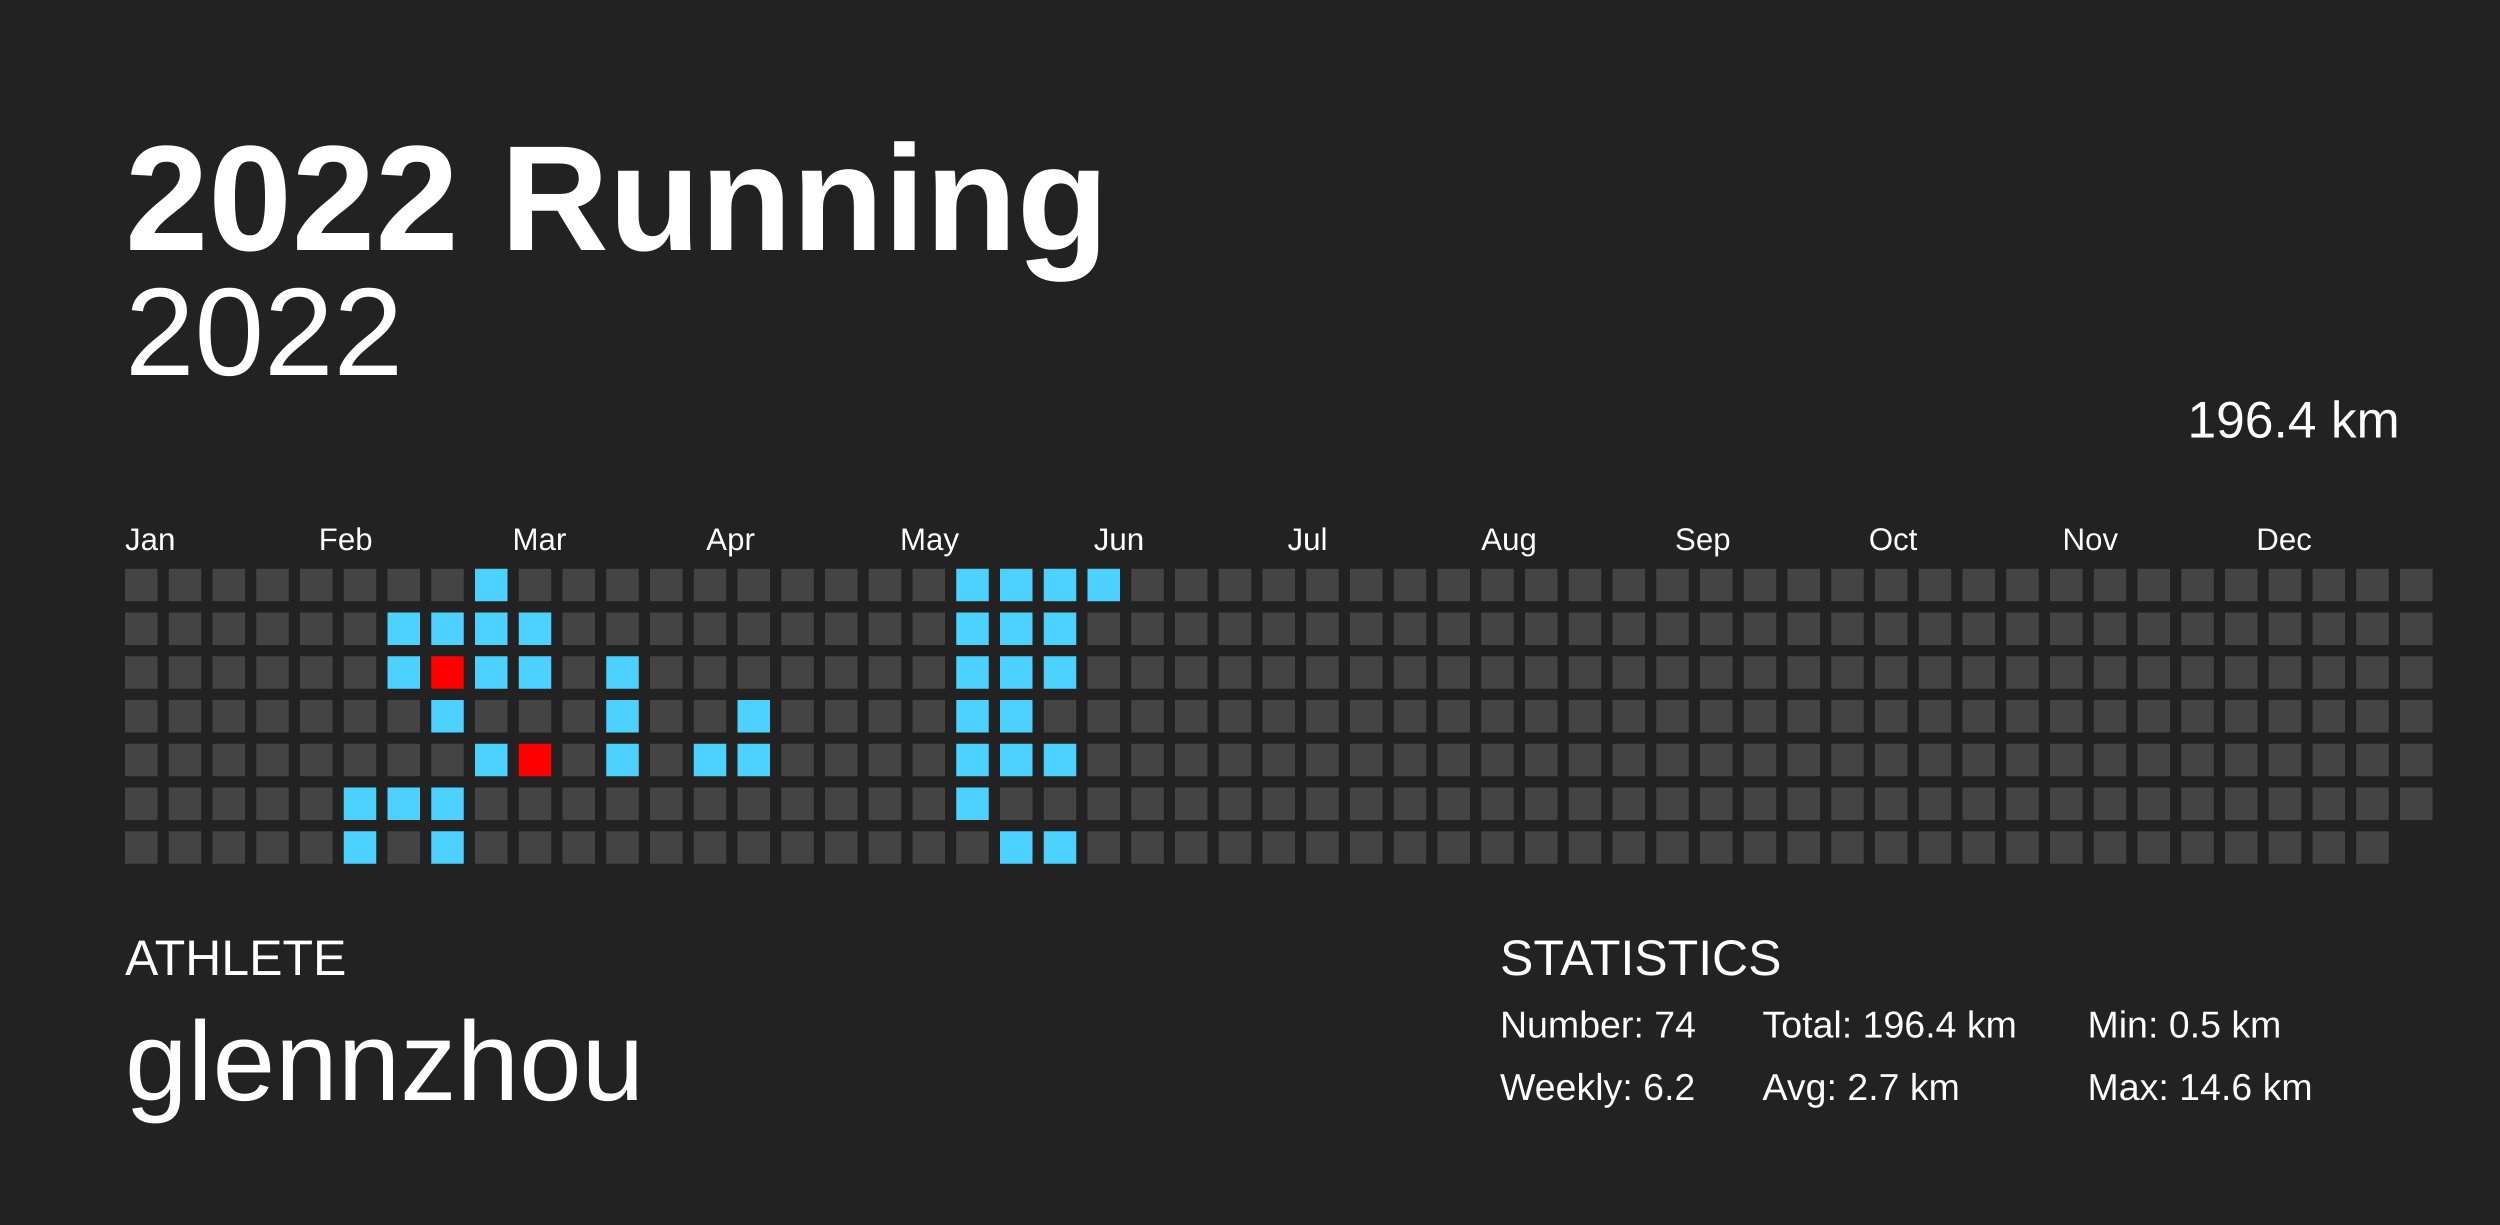
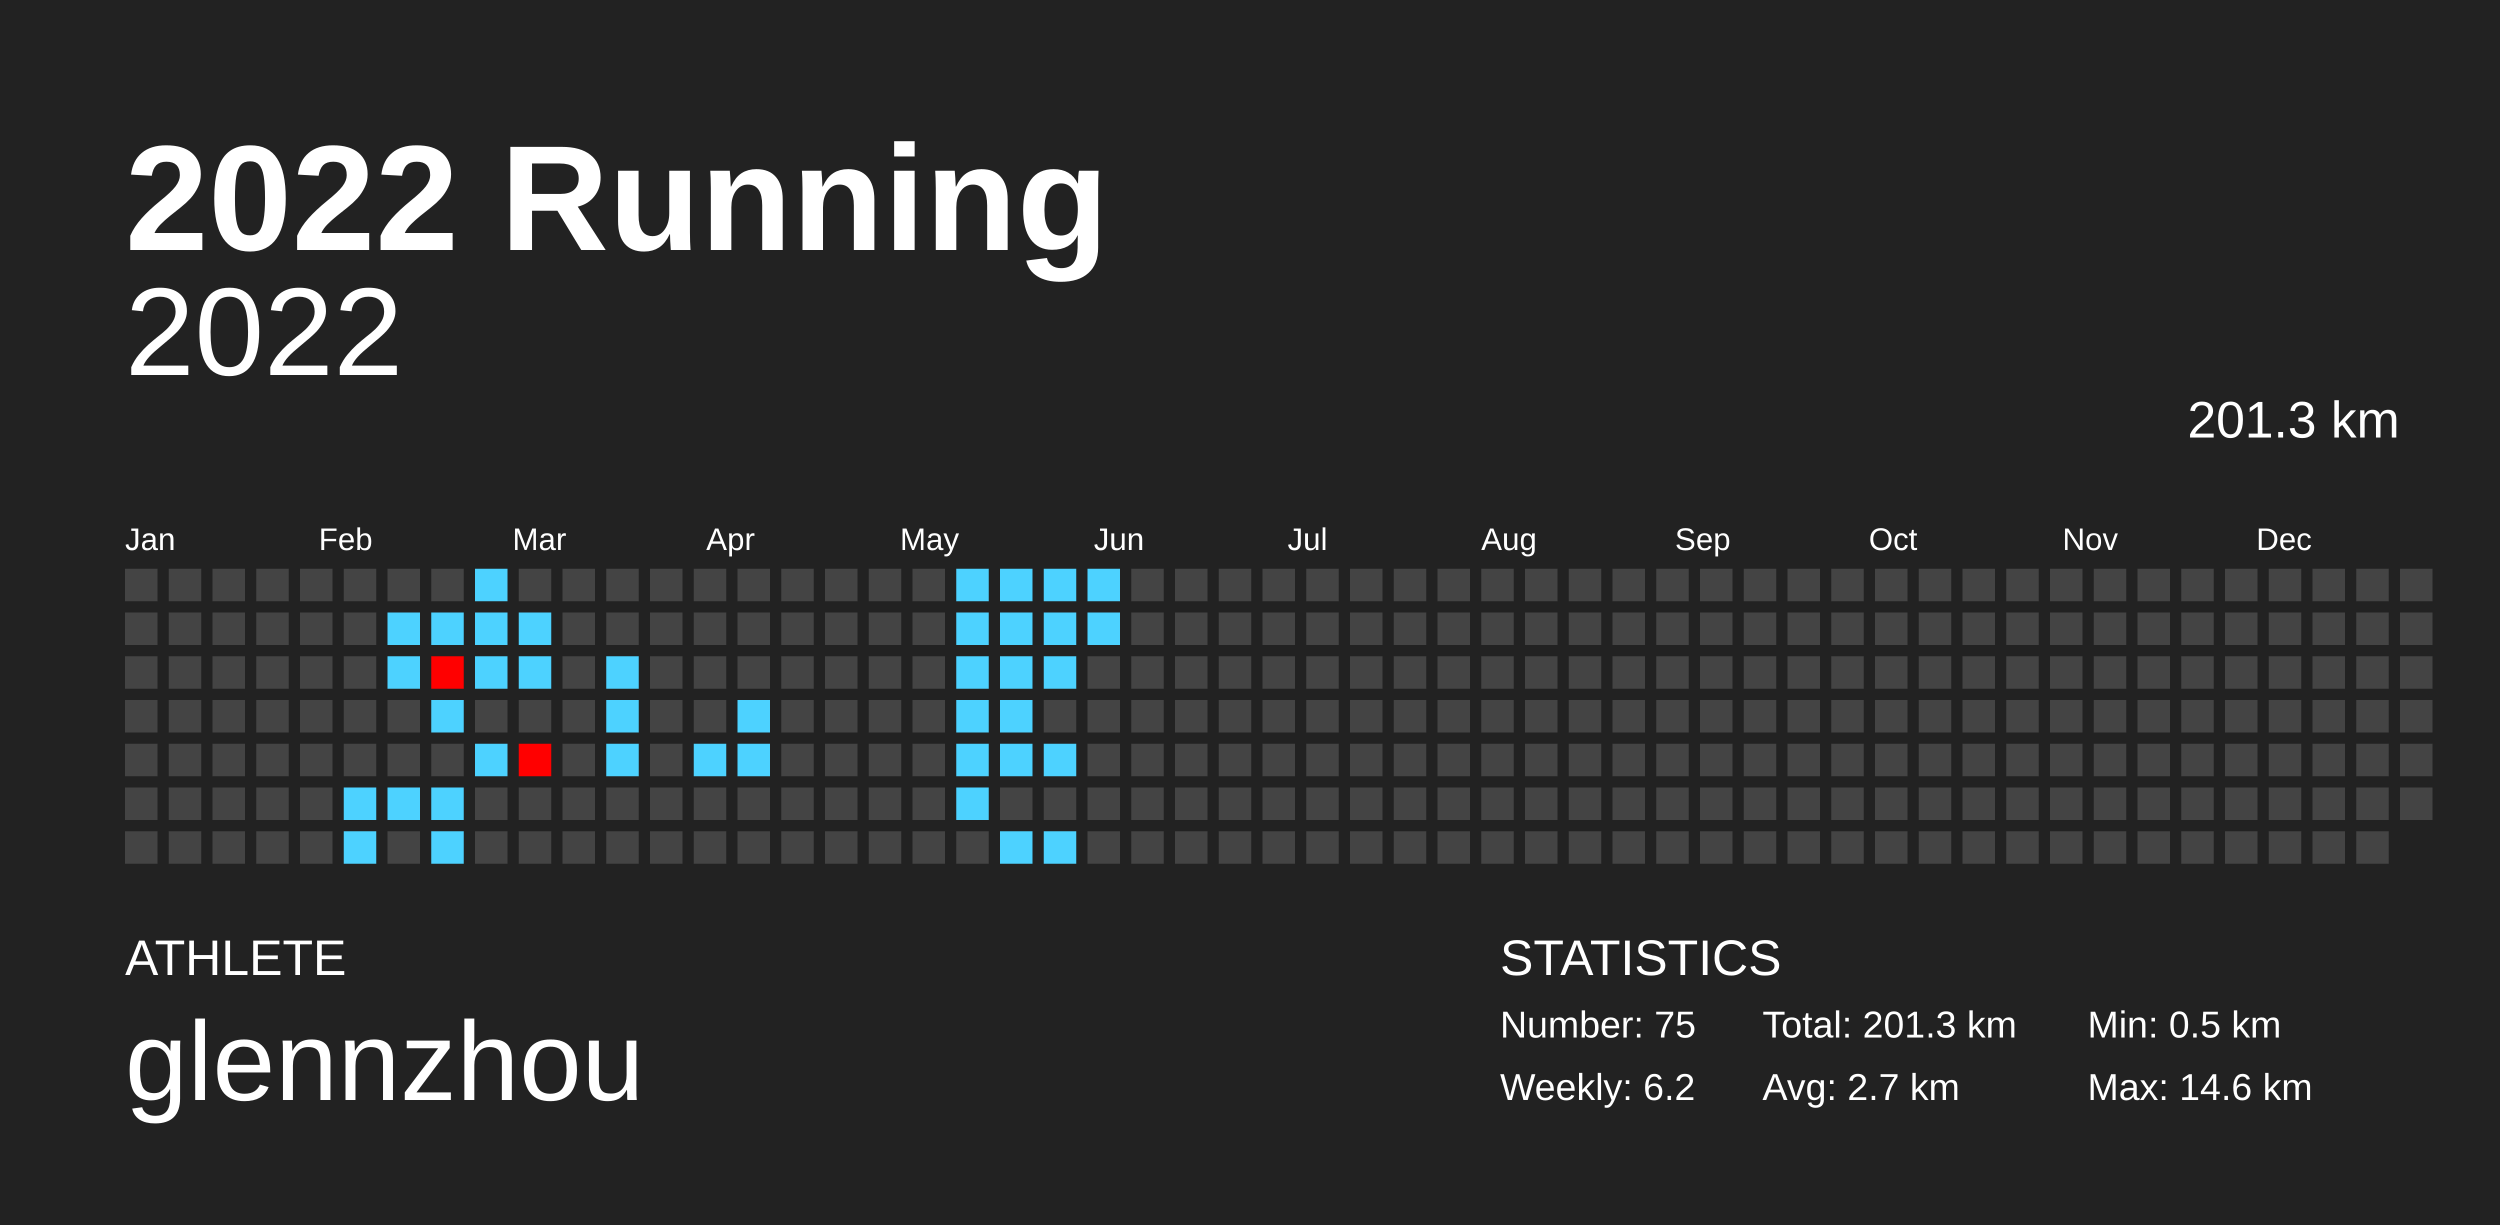
<svg xmlns="http://www.w3.org/2000/svg" baseProfile="full" height="98mm" version="1.1" viewBox="0,0,200,98" width="200mm">
  <defs />
  <rect fill="#222222" height="98" width="200" x="0" y="0" />
  <text fill="#FFFFFF" style="font-size:12px; font-family:Arial; font-weight:bold;" x="10" y="20">2022 Running</text>
  <text fill="#FFFFFF" style="font-size:4px; font-family:Arial" x="10" y="78">ATHLETE</text>
  <text fill="#FFFFFF" style="font-size:9px; font-family:Arial" x="10" y="88">glennzhou</text>
  <text fill="#FFFFFF" style="font-size:4px; font-family:Arial" x="120" y="78">STATISTICS</text>
-   <text fill="#FFFFFF" style="font-size:3px; font-family:Arial" x="120" y="83">Number: 74</text>
+   <text fill="#FFFFFF" style="font-size:3px; font-family:Arial" x="120" y="83">Number: 75</text>
  <text fill="#FFFFFF" style="font-size:3px; font-family:Arial" x="120" y="88">Weekly: 6.2</text>
-   <text fill="#FFFFFF" style="font-size:3px; font-family:Arial" x="141" y="83">Total: 196.4 km</text>
+   <text fill="#FFFFFF" style="font-size:3px; font-family:Arial" x="141" y="83">Total: 201.3 km</text>
  <text fill="#FFFFFF" style="font-size:3px; font-family:Arial" x="141" y="88">Avg: 2.7 km</text>
  <text fill="#FFFFFF" style="font-size:3px; font-family:Arial" x="167" y="83">Min: 0.5 km</text>
  <text fill="#FFFFFF" style="font-size:3px; font-family:Arial" x="167" y="88">Max: 14.6 km</text>
  <text alignment-baseline="hanging" fill="#FFFFFF" style="font-size:10.0px; font-family:Arial;" x="10" y="30">2022</text>
-   <text alignment-baseline="hanging" fill="#FFFFFF" style="font-size:4.125px; font-family:Arial;" x="175" y="35">196.4 km</text>
+   <text alignment-baseline="hanging" fill="#FFFFFF" style="font-size:4.125px; font-family:Arial;" x="175" y="35">201.3 km</text>
  <text fill="#FFFFFF" style="font-size:2.5px; font-family:Arial" x="10.0" y="44">Jan</text>
  <text fill="#FFFFFF" style="font-size:2.5px; font-family:Arial" x="25.5" y="44">Feb</text>
  <text fill="#FFFFFF" style="font-size:2.5px; font-family:Arial" x="41.0" y="44">Mar</text>
  <text fill="#FFFFFF" style="font-size:2.5px; font-family:Arial" x="56.5" y="44">Apr</text>
  <text fill="#FFFFFF" style="font-size:2.5px; font-family:Arial" x="72.0" y="44">May</text>
  <text fill="#FFFFFF" style="font-size:2.5px; font-family:Arial" x="87.5" y="44">Jun</text>
  <text fill="#FFFFFF" style="font-size:2.5px; font-family:Arial" x="103.0" y="44">Jul</text>
  <text fill="#FFFFFF" style="font-size:2.5px; font-family:Arial" x="118.5" y="44">Aug</text>
  <text fill="#FFFFFF" style="font-size:2.5px; font-family:Arial" x="134.0" y="44">Sep</text>
  <text fill="#FFFFFF" style="font-size:2.5px; font-family:Arial" x="149.5" y="44">Oct</text>
  <text fill="#FFFFFF" style="font-size:2.5px; font-family:Arial" x="165.0" y="44">Nov</text>
  <text fill="#FFFFFF" style="font-size:2.5px; font-family:Arial" x="180.5" y="44">Dec</text>
  <rect fill="#444444" height="2.6" width="2.6" x="10.0" y="45.5" />
  <rect fill="#444444" height="2.6" width="2.6" x="10.0" y="49.0" />
  <rect fill="#444444" height="2.6" width="2.6" x="10.0" y="52.5" />
  <rect fill="#444444" height="2.6" width="2.6" x="10.0" y="56.0" />
  <rect fill="#444444" height="2.6" width="2.6" x="10.0" y="59.5" />
  <rect fill="#444444" height="2.6" width="2.6" x="10.0" y="63.0" />
  <rect fill="#444444" height="2.6" width="2.6" x="10.0" y="66.5" />
  <rect fill="#444444" height="2.6" width="2.6" x="13.5" y="45.5" />
  <rect fill="#444444" height="2.6" width="2.6" x="13.5" y="49.0" />
  <rect fill="#444444" height="2.6" width="2.6" x="13.5" y="52.5" />
  <rect fill="#444444" height="2.6" width="2.6" x="13.5" y="56.0" />
  <rect fill="#444444" height="2.6" width="2.6" x="13.5" y="59.5" />
  <rect fill="#444444" height="2.6" width="2.6" x="13.5" y="63.0" />
  <rect fill="#444444" height="2.6" width="2.6" x="13.5" y="66.5" />
  <rect fill="#444444" height="2.6" width="2.6" x="17.0" y="45.5" />
  <rect fill="#444444" height="2.6" width="2.6" x="17.0" y="49.0" />
  <rect fill="#444444" height="2.6" width="2.6" x="17.0" y="52.5" />
  <rect fill="#444444" height="2.6" width="2.6" x="17.0" y="56.0" />
  <rect fill="#444444" height="2.6" width="2.6" x="17.0" y="59.5" />
  <rect fill="#444444" height="2.6" width="2.6" x="17.0" y="63.0" />
  <rect fill="#444444" height="2.6" width="2.6" x="17.0" y="66.5" />
  <rect fill="#444444" height="2.6" width="2.6" x="20.5" y="45.5" />
  <rect fill="#444444" height="2.6" width="2.6" x="20.5" y="49.0" />
  <rect fill="#444444" height="2.6" width="2.6" x="20.5" y="52.5" />
  <rect fill="#444444" height="2.6" width="2.6" x="20.5" y="56.0" />
  <rect fill="#444444" height="2.6" width="2.6" x="20.5" y="59.5" />
  <rect fill="#444444" height="2.6" width="2.6" x="20.5" y="63.0" />
  <rect fill="#444444" height="2.6" width="2.6" x="20.5" y="66.5" />
  <rect fill="#444444" height="2.6" width="2.6" x="24.0" y="45.5" />
  <rect fill="#444444" height="2.6" width="2.6" x="24.0" y="49.0" />
  <rect fill="#444444" height="2.6" width="2.6" x="24.0" y="52.5" />
  <rect fill="#444444" height="2.6" width="2.6" x="24.0" y="56.0" />
  <rect fill="#444444" height="2.6" width="2.6" x="24.0" y="59.5" />
  <rect fill="#444444" height="2.6" width="2.6" x="24.0" y="63.0" />
  <rect fill="#444444" height="2.6" width="2.6" x="24.0" y="66.5" />
  <rect fill="#444444" height="2.6" width="2.6" x="27.5" y="45.5" />
  <rect fill="#444444" height="2.6" width="2.6" x="27.5" y="49.0" />
  <rect fill="#444444" height="2.6" width="2.6" x="27.5" y="52.5" />
  <rect fill="#444444" height="2.6" width="2.6" x="27.5" y="56.0" />
  <rect fill="#444444" height="2.6" width="2.6" x="27.5" y="59.5" />
  <rect fill="#4dd2ff" height="2.6" width="2.6" x="27.5" y="63.0" />
  <rect fill="#4dd2ff" height="2.6" width="2.6" x="27.5" y="66.5" />
  <rect fill="#444444" height="2.6" width="2.6" x="31.0" y="45.5" />
  <rect fill="#4dd2ff" height="2.6" width="2.6" x="31.0" y="49.0" />
  <rect fill="#4dd2ff" height="2.6" width="2.6" x="31.0" y="52.5" />
  <rect fill="#444444" height="2.6" width="2.6" x="31.0" y="56.0" />
  <rect fill="#444444" height="2.6" width="2.6" x="31.0" y="59.5" />
  <rect fill="#4dd2ff" height="2.6" width="2.6" x="31.0" y="63.0" />
  <rect fill="#444444" height="2.6" width="2.6" x="31.0" y="66.5" />
  <rect fill="#444444" height="2.6" width="2.6" x="34.5" y="45.5" />
  <rect fill="#4dd2ff" height="2.6" width="2.6" x="34.5" y="49.0" />
  <rect fill="red" height="2.6" width="2.6" x="34.5" y="52.5" />
  <rect fill="#4dd2ff" height="2.6" width="2.6" x="34.5" y="56.0" />
  <rect fill="#444444" height="2.6" width="2.6" x="34.5" y="59.5" />
  <rect fill="#4dd2ff" height="2.6" width="2.6" x="34.5" y="63.0" />
  <rect fill="#4dd2ff" height="2.6" width="2.6" x="34.5" y="66.5" />
  <rect fill="#4dd2ff" height="2.6" width="2.6" x="38.0" y="45.5" />
  <rect fill="#4dd2ff" height="2.6" width="2.6" x="38.0" y="49.0" />
  <rect fill="#4dd2ff" height="2.6" width="2.6" x="38.0" y="52.5" />
  <rect fill="#444444" height="2.6" width="2.6" x="38.0" y="56.0" />
  <rect fill="#4dd2ff" height="2.6" width="2.6" x="38.0" y="59.5" />
  <rect fill="#444444" height="2.6" width="2.6" x="38.0" y="63.0" />
  <rect fill="#444444" height="2.6" width="2.6" x="38.0" y="66.5" />
  <rect fill="#444444" height="2.6" width="2.6" x="41.5" y="45.5" />
  <rect fill="#4dd2ff" height="2.6" width="2.6" x="41.5" y="49.0" />
  <rect fill="#4dd2ff" height="2.6" width="2.6" x="41.5" y="52.5" />
  <rect fill="#444444" height="2.6" width="2.6" x="41.5" y="56.0" />
  <rect fill="red" height="2.6" width="2.6" x="41.5" y="59.5" />
  <rect fill="#444444" height="2.6" width="2.6" x="41.5" y="63.0" />
  <rect fill="#444444" height="2.6" width="2.6" x="41.5" y="66.5" />
  <rect fill="#444444" height="2.6" width="2.6" x="45.0" y="45.5" />
  <rect fill="#444444" height="2.6" width="2.6" x="45.0" y="49.0" />
  <rect fill="#444444" height="2.6" width="2.6" x="45.0" y="52.5" />
  <rect fill="#444444" height="2.6" width="2.6" x="45.0" y="56.0" />
  <rect fill="#444444" height="2.6" width="2.6" x="45.0" y="59.5" />
  <rect fill="#444444" height="2.6" width="2.6" x="45.0" y="63.0" />
  <rect fill="#444444" height="2.6" width="2.6" x="45.0" y="66.5" />
  <rect fill="#444444" height="2.6" width="2.6" x="48.5" y="45.5" />
  <rect fill="#444444" height="2.6" width="2.6" x="48.5" y="49.0" />
  <rect fill="#4dd2ff" height="2.6" width="2.6" x="48.5" y="52.5" />
  <rect fill="#4dd2ff" height="2.6" width="2.6" x="48.5" y="56.0" />
  <rect fill="#4dd2ff" height="2.6" width="2.6" x="48.5" y="59.5" />
  <rect fill="#444444" height="2.6" width="2.6" x="48.5" y="63.0" />
  <rect fill="#444444" height="2.6" width="2.6" x="48.5" y="66.5" />
  <rect fill="#444444" height="2.6" width="2.6" x="52.0" y="45.5" />
  <rect fill="#444444" height="2.6" width="2.6" x="52.0" y="49.0" />
  <rect fill="#444444" height="2.6" width="2.6" x="52.0" y="52.5" />
  <rect fill="#444444" height="2.6" width="2.6" x="52.0" y="56.0" />
  <rect fill="#444444" height="2.6" width="2.6" x="52.0" y="59.5" />
  <rect fill="#444444" height="2.6" width="2.6" x="52.0" y="63.0" />
  <rect fill="#444444" height="2.6" width="2.6" x="52.0" y="66.5" />
  <rect fill="#444444" height="2.6" width="2.6" x="55.5" y="45.5" />
  <rect fill="#444444" height="2.6" width="2.6" x="55.5" y="49.0" />
  <rect fill="#444444" height="2.6" width="2.6" x="55.5" y="52.5" />
  <rect fill="#444444" height="2.6" width="2.6" x="55.5" y="56.0" />
  <rect fill="#4dd2ff" height="2.6" width="2.6" x="55.5" y="59.5" />
  <rect fill="#444444" height="2.6" width="2.6" x="55.5" y="63.0" />
  <rect fill="#444444" height="2.6" width="2.6" x="55.5" y="66.5" />
  <rect fill="#444444" height="2.6" width="2.6" x="59.0" y="45.5" />
  <rect fill="#444444" height="2.6" width="2.6" x="59.0" y="49.0" />
  <rect fill="#444444" height="2.6" width="2.6" x="59.0" y="52.5" />
  <rect fill="#4dd2ff" height="2.6" width="2.6" x="59.0" y="56.0" />
  <rect fill="#4dd2ff" height="2.6" width="2.6" x="59.0" y="59.5" />
  <rect fill="#444444" height="2.6" width="2.6" x="59.0" y="63.0" />
  <rect fill="#444444" height="2.6" width="2.6" x="59.0" y="66.5" />
  <rect fill="#444444" height="2.6" width="2.6" x="62.5" y="45.5" />
  <rect fill="#444444" height="2.6" width="2.6" x="62.5" y="49.0" />
  <rect fill="#444444" height="2.6" width="2.6" x="62.5" y="52.5" />
  <rect fill="#444444" height="2.6" width="2.6" x="62.5" y="56.0" />
  <rect fill="#444444" height="2.6" width="2.6" x="62.5" y="59.5" />
  <rect fill="#444444" height="2.6" width="2.6" x="62.5" y="63.0" />
  <rect fill="#444444" height="2.6" width="2.6" x="62.5" y="66.5" />
  <rect fill="#444444" height="2.6" width="2.6" x="66.0" y="45.5" />
  <rect fill="#444444" height="2.6" width="2.6" x="66.0" y="49.0" />
  <rect fill="#444444" height="2.6" width="2.6" x="66.0" y="52.5" />
  <rect fill="#444444" height="2.6" width="2.6" x="66.0" y="56.0" />
  <rect fill="#444444" height="2.6" width="2.6" x="66.0" y="59.5" />
  <rect fill="#444444" height="2.6" width="2.6" x="66.0" y="63.0" />
  <rect fill="#444444" height="2.6" width="2.6" x="66.0" y="66.5" />
  <rect fill="#444444" height="2.6" width="2.6" x="69.5" y="45.5" />
  <rect fill="#444444" height="2.6" width="2.6" x="69.5" y="49.0" />
  <rect fill="#444444" height="2.6" width="2.6" x="69.5" y="52.5" />
  <rect fill="#444444" height="2.6" width="2.6" x="69.5" y="56.0" />
  <rect fill="#444444" height="2.6" width="2.6" x="69.5" y="59.5" />
  <rect fill="#444444" height="2.6" width="2.6" x="69.5" y="63.0" />
  <rect fill="#444444" height="2.6" width="2.6" x="69.5" y="66.5" />
  <rect fill="#444444" height="2.6" width="2.6" x="73.0" y="45.5" />
  <rect fill="#444444" height="2.6" width="2.6" x="73.0" y="49.0" />
  <rect fill="#444444" height="2.6" width="2.6" x="73.0" y="52.5" />
  <rect fill="#444444" height="2.6" width="2.6" x="73.0" y="56.0" />
  <rect fill="#444444" height="2.6" width="2.6" x="73.0" y="59.5" />
  <rect fill="#444444" height="2.6" width="2.6" x="73.0" y="63.0" />
  <rect fill="#444444" height="2.6" width="2.6" x="73.0" y="66.5" />
  <rect fill="#4dd2ff" height="2.6" width="2.6" x="76.5" y="45.5" />
  <rect fill="#4dd2ff" height="2.6" width="2.6" x="76.5" y="49.0" />
  <rect fill="#4dd2ff" height="2.6" width="2.6" x="76.5" y="52.5" />
  <rect fill="#4dd2ff" height="2.6" width="2.6" x="76.5" y="56.0" />
  <rect fill="#4dd2ff" height="2.6" width="2.6" x="76.5" y="59.5" />
  <rect fill="#4dd2ff" height="2.6" width="2.6" x="76.5" y="63.0" />
  <rect fill="#444444" height="2.6" width="2.6" x="76.5" y="66.5" />
  <rect fill="#4dd2ff" height="2.6" width="2.6" x="80.0" y="45.5" />
  <rect fill="#4dd2ff" height="2.6" width="2.6" x="80.0" y="49.0" />
  <rect fill="#4dd2ff" height="2.6" width="2.6" x="80.0" y="52.5" />
  <rect fill="#4dd2ff" height="2.6" width="2.6" x="80.0" y="56.0" />
  <rect fill="#4dd2ff" height="2.6" width="2.6" x="80.0" y="59.5" />
  <rect fill="#444444" height="2.6" width="2.6" x="80.0" y="63.0" />
  <rect fill="#4dd2ff" height="2.6" width="2.6" x="80.0" y="66.5" />
  <rect fill="#4dd2ff" height="2.6" width="2.6" x="83.5" y="45.5" />
  <rect fill="#4dd2ff" height="2.6" width="2.6" x="83.5" y="49.0" />
  <rect fill="#4dd2ff" height="2.6" width="2.6" x="83.5" y="52.5" />
  <rect fill="#444444" height="2.6" width="2.6" x="83.5" y="56.0" />
  <rect fill="#4dd2ff" height="2.6" width="2.6" x="83.5" y="59.5" />
  <rect fill="#444444" height="2.6" width="2.6" x="83.5" y="63.0" />
  <rect fill="#4dd2ff" height="2.6" width="2.6" x="83.5" y="66.5" />
  <rect fill="#4dd2ff" height="2.6" width="2.6" x="87.0" y="45.5" />
-   <rect fill="#444444" height="2.6" width="2.6" x="87.0" y="49.0" />
+   <rect fill="#4dd2ff" height="2.6" width="2.6" x="87.0" y="49.0" />
  <rect fill="#444444" height="2.6" width="2.6" x="87.0" y="52.5" />
  <rect fill="#444444" height="2.6" width="2.6" x="87.0" y="56.0" />
  <rect fill="#444444" height="2.6" width="2.6" x="87.0" y="59.5" />
  <rect fill="#444444" height="2.6" width="2.6" x="87.0" y="63.0" />
  <rect fill="#444444" height="2.6" width="2.6" x="87.0" y="66.5" />
  <rect fill="#444444" height="2.6" width="2.6" x="90.5" y="45.5" />
  <rect fill="#444444" height="2.6" width="2.6" x="90.5" y="49.0" />
  <rect fill="#444444" height="2.6" width="2.6" x="90.5" y="52.5" />
  <rect fill="#444444" height="2.6" width="2.6" x="90.5" y="56.0" />
  <rect fill="#444444" height="2.6" width="2.6" x="90.5" y="59.5" />
  <rect fill="#444444" height="2.6" width="2.6" x="90.5" y="63.0" />
  <rect fill="#444444" height="2.6" width="2.6" x="90.5" y="66.5" />
  <rect fill="#444444" height="2.6" width="2.6" x="94.0" y="45.5" />
  <rect fill="#444444" height="2.6" width="2.6" x="94.0" y="49.0" />
  <rect fill="#444444" height="2.6" width="2.6" x="94.0" y="52.5" />
  <rect fill="#444444" height="2.6" width="2.6" x="94.0" y="56.0" />
  <rect fill="#444444" height="2.6" width="2.6" x="94.0" y="59.5" />
  <rect fill="#444444" height="2.6" width="2.6" x="94.0" y="63.0" />
  <rect fill="#444444" height="2.6" width="2.6" x="94.0" y="66.5" />
  <rect fill="#444444" height="2.6" width="2.6" x="97.5" y="45.5" />
  <rect fill="#444444" height="2.6" width="2.6" x="97.5" y="49.0" />
  <rect fill="#444444" height="2.6" width="2.6" x="97.5" y="52.5" />
  <rect fill="#444444" height="2.6" width="2.6" x="97.5" y="56.0" />
  <rect fill="#444444" height="2.6" width="2.6" x="97.5" y="59.5" />
  <rect fill="#444444" height="2.6" width="2.6" x="97.5" y="63.0" />
  <rect fill="#444444" height="2.6" width="2.6" x="97.5" y="66.5" />
  <rect fill="#444444" height="2.6" width="2.6" x="101.0" y="45.5" />
  <rect fill="#444444" height="2.6" width="2.6" x="101.0" y="49.0" />
  <rect fill="#444444" height="2.6" width="2.6" x="101.0" y="52.5" />
  <rect fill="#444444" height="2.6" width="2.6" x="101.0" y="56.0" />
  <rect fill="#444444" height="2.6" width="2.6" x="101.0" y="59.5" />
  <rect fill="#444444" height="2.6" width="2.6" x="101.0" y="63.0" />
  <rect fill="#444444" height="2.6" width="2.6" x="101.0" y="66.5" />
  <rect fill="#444444" height="2.6" width="2.6" x="104.5" y="45.5" />
  <rect fill="#444444" height="2.6" width="2.6" x="104.5" y="49.0" />
  <rect fill="#444444" height="2.6" width="2.6" x="104.5" y="52.5" />
  <rect fill="#444444" height="2.6" width="2.6" x="104.5" y="56.0" />
  <rect fill="#444444" height="2.6" width="2.6" x="104.5" y="59.5" />
  <rect fill="#444444" height="2.6" width="2.6" x="104.5" y="63.0" />
  <rect fill="#444444" height="2.6" width="2.6" x="104.5" y="66.5" />
  <rect fill="#444444" height="2.6" width="2.6" x="108.0" y="45.5" />
  <rect fill="#444444" height="2.6" width="2.6" x="108.0" y="49.0" />
  <rect fill="#444444" height="2.6" width="2.6" x="108.0" y="52.5" />
  <rect fill="#444444" height="2.6" width="2.6" x="108.0" y="56.0" />
  <rect fill="#444444" height="2.6" width="2.6" x="108.0" y="59.5" />
  <rect fill="#444444" height="2.6" width="2.6" x="108.0" y="63.0" />
  <rect fill="#444444" height="2.6" width="2.6" x="108.0" y="66.5" />
  <rect fill="#444444" height="2.6" width="2.6" x="111.5" y="45.5" />
  <rect fill="#444444" height="2.6" width="2.6" x="111.5" y="49.0" />
  <rect fill="#444444" height="2.6" width="2.6" x="111.5" y="52.5" />
  <rect fill="#444444" height="2.6" width="2.6" x="111.5" y="56.0" />
  <rect fill="#444444" height="2.6" width="2.6" x="111.5" y="59.5" />
  <rect fill="#444444" height="2.6" width="2.6" x="111.5" y="63.0" />
  <rect fill="#444444" height="2.6" width="2.6" x="111.5" y="66.5" />
  <rect fill="#444444" height="2.6" width="2.6" x="115.0" y="45.5" />
  <rect fill="#444444" height="2.6" width="2.6" x="115.0" y="49.0" />
  <rect fill="#444444" height="2.6" width="2.6" x="115.0" y="52.5" />
  <rect fill="#444444" height="2.6" width="2.6" x="115.0" y="56.0" />
  <rect fill="#444444" height="2.6" width="2.6" x="115.0" y="59.5" />
  <rect fill="#444444" height="2.6" width="2.6" x="115.0" y="63.0" />
  <rect fill="#444444" height="2.6" width="2.6" x="115.0" y="66.5" />
  <rect fill="#444444" height="2.6" width="2.6" x="118.5" y="45.5" />
  <rect fill="#444444" height="2.6" width="2.6" x="118.5" y="49.0" />
  <rect fill="#444444" height="2.6" width="2.6" x="118.5" y="52.5" />
  <rect fill="#444444" height="2.6" width="2.6" x="118.5" y="56.0" />
  <rect fill="#444444" height="2.6" width="2.6" x="118.5" y="59.5" />
  <rect fill="#444444" height="2.6" width="2.6" x="118.5" y="63.0" />
  <rect fill="#444444" height="2.6" width="2.6" x="118.5" y="66.5" />
  <rect fill="#444444" height="2.6" width="2.6" x="122.0" y="45.5" />
  <rect fill="#444444" height="2.6" width="2.6" x="122.0" y="49.0" />
  <rect fill="#444444" height="2.6" width="2.6" x="122.0" y="52.5" />
  <rect fill="#444444" height="2.6" width="2.6" x="122.0" y="56.0" />
  <rect fill="#444444" height="2.6" width="2.6" x="122.0" y="59.5" />
  <rect fill="#444444" height="2.6" width="2.6" x="122.0" y="63.0" />
  <rect fill="#444444" height="2.6" width="2.6" x="122.0" y="66.5" />
  <rect fill="#444444" height="2.6" width="2.6" x="125.5" y="45.5" />
  <rect fill="#444444" height="2.6" width="2.6" x="125.5" y="49.0" />
  <rect fill="#444444" height="2.6" width="2.6" x="125.5" y="52.5" />
  <rect fill="#444444" height="2.6" width="2.6" x="125.5" y="56.0" />
  <rect fill="#444444" height="2.6" width="2.6" x="125.5" y="59.5" />
  <rect fill="#444444" height="2.6" width="2.6" x="125.5" y="63.0" />
  <rect fill="#444444" height="2.6" width="2.6" x="125.5" y="66.5" />
  <rect fill="#444444" height="2.6" width="2.6" x="129.0" y="45.5" />
  <rect fill="#444444" height="2.6" width="2.6" x="129.0" y="49.0" />
  <rect fill="#444444" height="2.6" width="2.6" x="129.0" y="52.5" />
  <rect fill="#444444" height="2.6" width="2.6" x="129.0" y="56.0" />
  <rect fill="#444444" height="2.6" width="2.6" x="129.0" y="59.5" />
  <rect fill="#444444" height="2.6" width="2.6" x="129.0" y="63.0" />
  <rect fill="#444444" height="2.6" width="2.6" x="129.0" y="66.5" />
  <rect fill="#444444" height="2.6" width="2.6" x="132.5" y="45.5" />
  <rect fill="#444444" height="2.6" width="2.6" x="132.5" y="49.0" />
  <rect fill="#444444" height="2.6" width="2.6" x="132.5" y="52.5" />
  <rect fill="#444444" height="2.6" width="2.6" x="132.5" y="56.0" />
  <rect fill="#444444" height="2.6" width="2.6" x="132.5" y="59.5" />
  <rect fill="#444444" height="2.6" width="2.6" x="132.5" y="63.0" />
  <rect fill="#444444" height="2.6" width="2.6" x="132.5" y="66.5" />
  <rect fill="#444444" height="2.6" width="2.6" x="136.0" y="45.5" />
  <rect fill="#444444" height="2.6" width="2.6" x="136.0" y="49.0" />
  <rect fill="#444444" height="2.6" width="2.6" x="136.0" y="52.5" />
  <rect fill="#444444" height="2.6" width="2.6" x="136.0" y="56.0" />
  <rect fill="#444444" height="2.6" width="2.6" x="136.0" y="59.5" />
  <rect fill="#444444" height="2.6" width="2.6" x="136.0" y="63.0" />
  <rect fill="#444444" height="2.6" width="2.6" x="136.0" y="66.5" />
  <rect fill="#444444" height="2.6" width="2.6" x="139.5" y="45.5" />
  <rect fill="#444444" height="2.6" width="2.6" x="139.5" y="49.0" />
  <rect fill="#444444" height="2.6" width="2.6" x="139.5" y="52.5" />
  <rect fill="#444444" height="2.6" width="2.6" x="139.5" y="56.0" />
  <rect fill="#444444" height="2.6" width="2.6" x="139.5" y="59.5" />
  <rect fill="#444444" height="2.6" width="2.6" x="139.5" y="63.0" />
  <rect fill="#444444" height="2.6" width="2.6" x="139.5" y="66.5" />
  <rect fill="#444444" height="2.6" width="2.6" x="143.0" y="45.5" />
  <rect fill="#444444" height="2.6" width="2.6" x="143.0" y="49.0" />
  <rect fill="#444444" height="2.6" width="2.6" x="143.0" y="52.5" />
  <rect fill="#444444" height="2.6" width="2.6" x="143.0" y="56.0" />
  <rect fill="#444444" height="2.6" width="2.6" x="143.0" y="59.5" />
  <rect fill="#444444" height="2.6" width="2.6" x="143.0" y="63.0" />
  <rect fill="#444444" height="2.6" width="2.6" x="143.0" y="66.5" />
  <rect fill="#444444" height="2.6" width="2.6" x="146.5" y="45.5" />
  <rect fill="#444444" height="2.6" width="2.6" x="146.5" y="49.0" />
  <rect fill="#444444" height="2.6" width="2.6" x="146.5" y="52.5" />
  <rect fill="#444444" height="2.6" width="2.6" x="146.5" y="56.0" />
  <rect fill="#444444" height="2.6" width="2.6" x="146.5" y="59.5" />
  <rect fill="#444444" height="2.6" width="2.6" x="146.5" y="63.0" />
  <rect fill="#444444" height="2.6" width="2.6" x="146.5" y="66.5" />
  <rect fill="#444444" height="2.6" width="2.6" x="150.0" y="45.5" />
  <rect fill="#444444" height="2.6" width="2.6" x="150.0" y="49.0" />
  <rect fill="#444444" height="2.6" width="2.6" x="150.0" y="52.5" />
  <rect fill="#444444" height="2.6" width="2.6" x="150.0" y="56.0" />
  <rect fill="#444444" height="2.6" width="2.6" x="150.0" y="59.5" />
  <rect fill="#444444" height="2.6" width="2.6" x="150.0" y="63.0" />
  <rect fill="#444444" height="2.6" width="2.6" x="150.0" y="66.5" />
  <rect fill="#444444" height="2.6" width="2.6" x="153.5" y="45.5" />
  <rect fill="#444444" height="2.6" width="2.6" x="153.5" y="49.0" />
  <rect fill="#444444" height="2.6" width="2.6" x="153.5" y="52.5" />
  <rect fill="#444444" height="2.6" width="2.6" x="153.5" y="56.0" />
  <rect fill="#444444" height="2.6" width="2.6" x="153.5" y="59.5" />
  <rect fill="#444444" height="2.6" width="2.6" x="153.5" y="63.0" />
  <rect fill="#444444" height="2.6" width="2.6" x="153.5" y="66.5" />
  <rect fill="#444444" height="2.6" width="2.6" x="157.0" y="45.5" />
  <rect fill="#444444" height="2.6" width="2.6" x="157.0" y="49.0" />
  <rect fill="#444444" height="2.6" width="2.6" x="157.0" y="52.5" />
  <rect fill="#444444" height="2.6" width="2.6" x="157.0" y="56.0" />
  <rect fill="#444444" height="2.6" width="2.6" x="157.0" y="59.5" />
  <rect fill="#444444" height="2.6" width="2.6" x="157.0" y="63.0" />
  <rect fill="#444444" height="2.6" width="2.6" x="157.0" y="66.5" />
  <rect fill="#444444" height="2.6" width="2.6" x="160.5" y="45.5" />
  <rect fill="#444444" height="2.6" width="2.6" x="160.5" y="49.0" />
  <rect fill="#444444" height="2.6" width="2.6" x="160.5" y="52.5" />
  <rect fill="#444444" height="2.6" width="2.6" x="160.5" y="56.0" />
  <rect fill="#444444" height="2.6" width="2.6" x="160.5" y="59.5" />
  <rect fill="#444444" height="2.6" width="2.6" x="160.5" y="63.0" />
  <rect fill="#444444" height="2.6" width="2.6" x="160.5" y="66.5" />
  <rect fill="#444444" height="2.6" width="2.6" x="164.0" y="45.5" />
  <rect fill="#444444" height="2.6" width="2.6" x="164.0" y="49.0" />
  <rect fill="#444444" height="2.6" width="2.6" x="164.0" y="52.5" />
  <rect fill="#444444" height="2.6" width="2.6" x="164.0" y="56.0" />
  <rect fill="#444444" height="2.6" width="2.6" x="164.0" y="59.5" />
  <rect fill="#444444" height="2.6" width="2.6" x="164.0" y="63.0" />
  <rect fill="#444444" height="2.6" width="2.6" x="164.0" y="66.5" />
  <rect fill="#444444" height="2.6" width="2.6" x="167.5" y="45.5" />
  <rect fill="#444444" height="2.6" width="2.6" x="167.5" y="49.0" />
  <rect fill="#444444" height="2.6" width="2.6" x="167.5" y="52.5" />
  <rect fill="#444444" height="2.6" width="2.6" x="167.5" y="56.0" />
  <rect fill="#444444" height="2.6" width="2.6" x="167.5" y="59.5" />
  <rect fill="#444444" height="2.6" width="2.6" x="167.5" y="63.0" />
  <rect fill="#444444" height="2.6" width="2.6" x="167.5" y="66.5" />
  <rect fill="#444444" height="2.6" width="2.6" x="171.0" y="45.5" />
  <rect fill="#444444" height="2.6" width="2.6" x="171.0" y="49.0" />
  <rect fill="#444444" height="2.6" width="2.6" x="171.0" y="52.5" />
  <rect fill="#444444" height="2.6" width="2.6" x="171.0" y="56.0" />
  <rect fill="#444444" height="2.6" width="2.6" x="171.0" y="59.5" />
  <rect fill="#444444" height="2.6" width="2.6" x="171.0" y="63.0" />
  <rect fill="#444444" height="2.6" width="2.6" x="171.0" y="66.5" />
  <rect fill="#444444" height="2.6" width="2.6" x="174.5" y="45.5" />
  <rect fill="#444444" height="2.6" width="2.6" x="174.5" y="49.0" />
  <rect fill="#444444" height="2.6" width="2.6" x="174.5" y="52.5" />
  <rect fill="#444444" height="2.6" width="2.6" x="174.5" y="56.0" />
  <rect fill="#444444" height="2.6" width="2.6" x="174.5" y="59.5" />
  <rect fill="#444444" height="2.6" width="2.6" x="174.5" y="63.0" />
  <rect fill="#444444" height="2.6" width="2.6" x="174.5" y="66.5" />
  <rect fill="#444444" height="2.6" width="2.6" x="178.0" y="45.5" />
  <rect fill="#444444" height="2.6" width="2.6" x="178.0" y="49.0" />
  <rect fill="#444444" height="2.6" width="2.6" x="178.0" y="52.5" />
  <rect fill="#444444" height="2.6" width="2.6" x="178.0" y="56.0" />
  <rect fill="#444444" height="2.6" width="2.6" x="178.0" y="59.5" />
  <rect fill="#444444" height="2.6" width="2.6" x="178.0" y="63.0" />
  <rect fill="#444444" height="2.6" width="2.6" x="178.0" y="66.5" />
  <rect fill="#444444" height="2.6" width="2.6" x="181.5" y="45.5" />
  <rect fill="#444444" height="2.6" width="2.6" x="181.5" y="49.0" />
  <rect fill="#444444" height="2.6" width="2.6" x="181.5" y="52.5" />
  <rect fill="#444444" height="2.6" width="2.6" x="181.5" y="56.0" />
  <rect fill="#444444" height="2.6" width="2.6" x="181.5" y="59.5" />
  <rect fill="#444444" height="2.6" width="2.6" x="181.5" y="63.0" />
  <rect fill="#444444" height="2.6" width="2.6" x="181.5" y="66.5" />
  <rect fill="#444444" height="2.6" width="2.6" x="185.0" y="45.5" />
  <rect fill="#444444" height="2.6" width="2.6" x="185.0" y="49.0" />
  <rect fill="#444444" height="2.6" width="2.6" x="185.0" y="52.5" />
  <rect fill="#444444" height="2.6" width="2.6" x="185.0" y="56.0" />
  <rect fill="#444444" height="2.6" width="2.6" x="185.0" y="59.5" />
  <rect fill="#444444" height="2.6" width="2.6" x="185.0" y="63.0" />
  <rect fill="#444444" height="2.6" width="2.6" x="185.0" y="66.5" />
  <rect fill="#444444" height="2.6" width="2.6" x="188.5" y="45.5" />
  <rect fill="#444444" height="2.6" width="2.6" x="188.5" y="49.0" />
  <rect fill="#444444" height="2.6" width="2.6" x="188.5" y="52.5" />
  <rect fill="#444444" height="2.6" width="2.6" x="188.5" y="56.0" />
  <rect fill="#444444" height="2.6" width="2.6" x="188.5" y="59.5" />
  <rect fill="#444444" height="2.6" width="2.6" x="188.5" y="63.0" />
  <rect fill="#444444" height="2.6" width="2.6" x="188.5" y="66.5" />
  <rect fill="#444444" height="2.6" width="2.6" x="192.0" y="45.5" />
  <rect fill="#444444" height="2.6" width="2.6" x="192.0" y="49.0" />
  <rect fill="#444444" height="2.6" width="2.6" x="192.0" y="52.5" />
  <rect fill="#444444" height="2.6" width="2.6" x="192.0" y="56.0" />
  <rect fill="#444444" height="2.6" width="2.6" x="192.0" y="59.5" />
  <rect fill="#444444" height="2.6" width="2.6" x="192.0" y="63.0" />
</svg>
